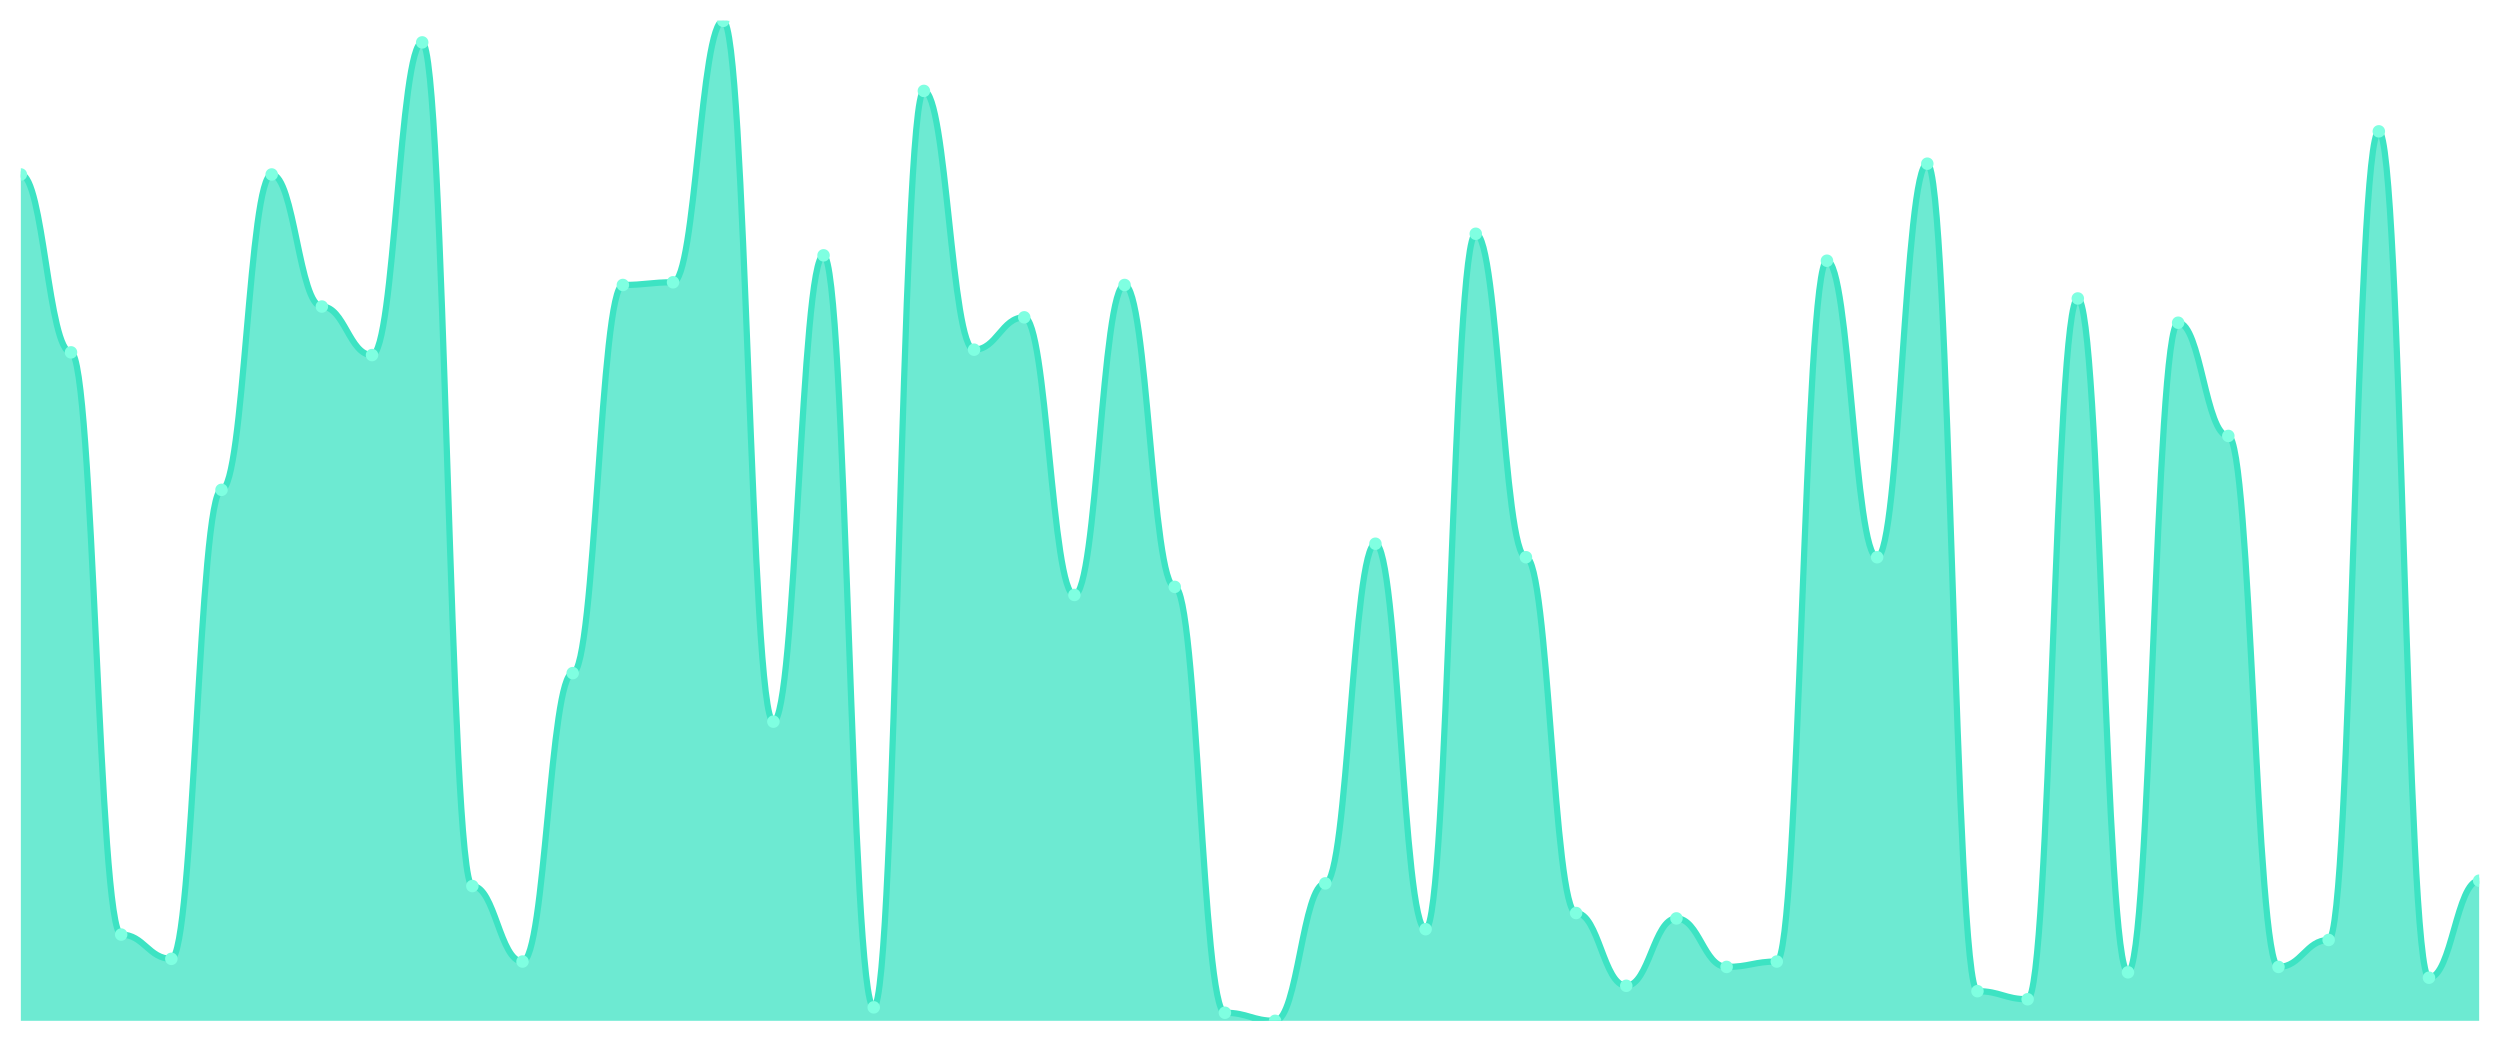
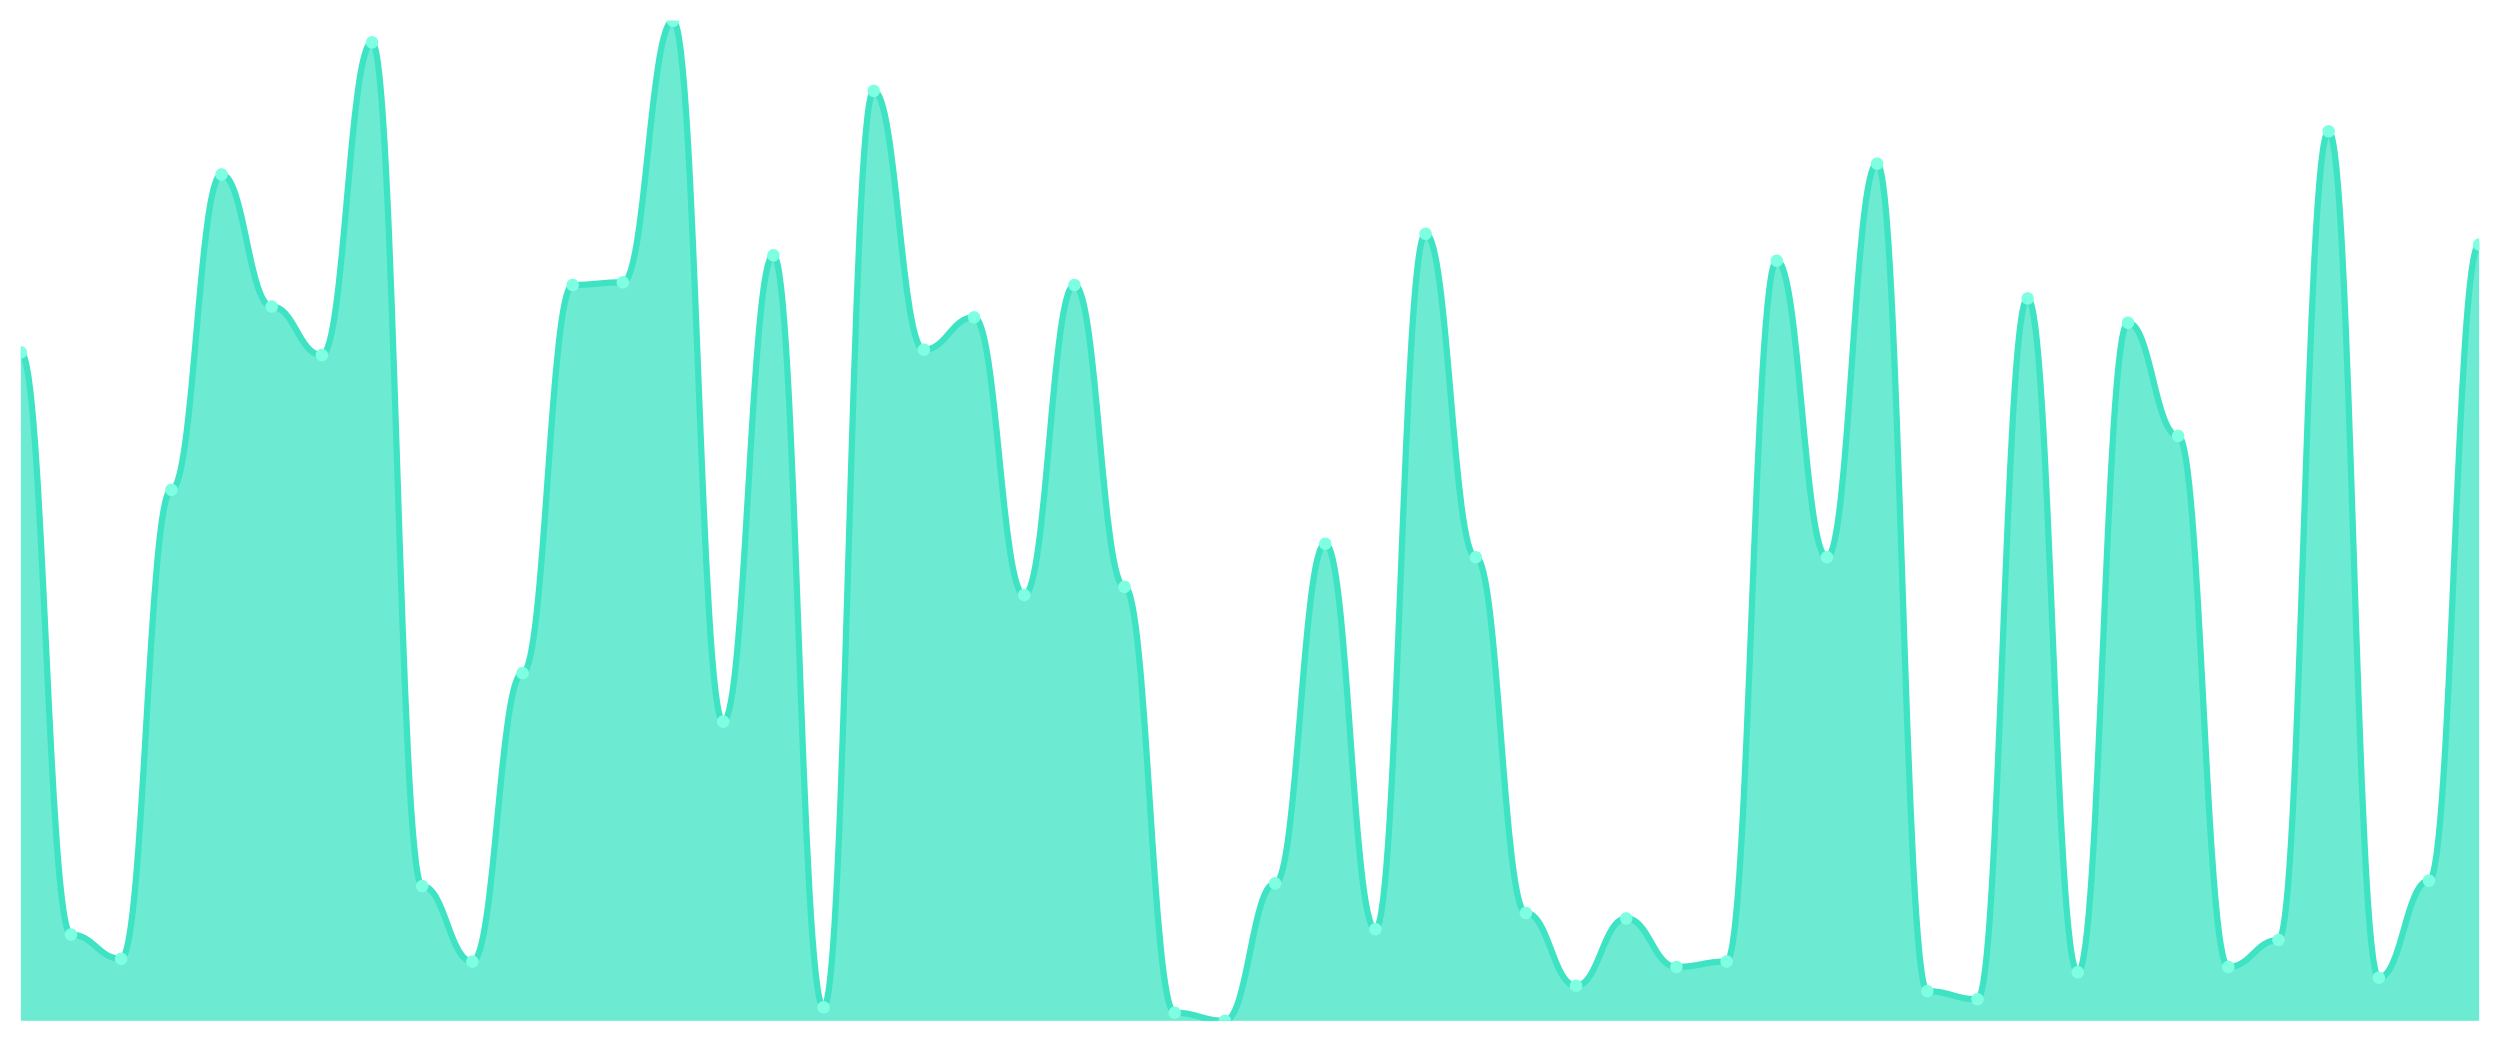
<svg xmlns="http://www.w3.org/2000/svg" viewBox="0 0 1200 500" width="1200" height="500">
  <defs>
    <clipPath id="c">
      <rect x="10" y="10" width="1180" height="480" />
    </clipPath>
  </defs>
  <rect width="1200" height="500" fill="none" />
  <g clip-path="url(#c)">
-     <path d="M 10,490 L 10,83.747 C 20.837,83.747 23.245,169.137 34.082,169.137 C 44.918,169.137 47.327,448.598 58.163,448.598 C 69,448.598 71.408,460.243 82.245,460.243 C 93.082,460.243 95.49,235.121 106.327,235.121 C 117.163,235.121 119.571,83.747 130.408,83.747 C 141.245,83.747 143.653,147.143 154.49,147.143 C 165.327,147.143 167.735,170.431 178.571,170.431 C 189.408,170.431 191.816,20.35 202.653,20.35 C 213.49,20.35 215.898,425.31 226.735,425.31 C 237.571,425.31 239.98,461.536 250.816,461.536 C 261.653,461.536 264.061,323.1 274.898,323.1 C 285.735,323.1 288.143,136.792 298.98,136.792 C 309.816,136.792 312.224,135.499 323.061,135.499 C 333.898,135.499 336.306,10 347.143,10 C 357.98,10 360.388,346.388 371.224,346.388 C 382.061,346.388 384.469,122.561 395.306,122.561 C 406.143,122.561 408.551,483.531 419.388,483.531 C 430.224,483.531 432.633,43.639 443.469,43.639 C 454.306,43.639 456.714,167.844 467.551,167.844 C 478.388,167.844 480.796,152.318 491.633,152.318 C 502.469,152.318 504.878,285.58 515.714,285.58 C 526.551,285.58 528.959,136.792 539.796,136.792 C 550.633,136.792 553.041,281.698 563.878,281.698 C 574.714,281.698 577.122,486.119 587.959,486.119 C 598.796,486.119 601.204,490 612.041,490 C 622.878,490 625.286,424.016 636.122,424.016 C 646.959,424.016 649.367,260.997 660.204,260.997 C 671.041,260.997 673.449,446.011 684.286,446.011 C 695.122,446.011 697.531,112.21 708.367,112.21 C 719.204,112.21 721.612,267.466 732.449,267.466 C 743.286,267.466 745.694,438.248 756.531,438.248 C 767.367,438.248 769.776,473.181 780.612,473.181 C 791.449,473.181 793.857,440.836 804.694,440.836 C 815.531,440.836 817.939,464.124 828.776,464.124 C 839.612,464.124 842.02,461.536 852.857,461.536 C 863.694,461.536 866.102,125.148 876.939,125.148 C 887.776,125.148 890.184,267.466 901.02,267.466 C 911.857,267.466 914.265,78.571 925.102,78.571 C 935.939,78.571 938.347,475.768 949.184,475.768 C 960.02,475.768 962.429,479.65 973.265,479.65 C 984.102,479.65 986.51,143.261 997.347,143.261 C 1008.184,143.261 1010.592,466.712 1021.429,466.712 C 1032.265,466.712 1034.673,154.906 1045.51,154.906 C 1056.347,154.906 1058.755,209.245 1069.592,209.245 C 1080.429,209.245 1082.837,464.124 1093.673,464.124 C 1104.51,464.124 1106.918,451.186 1117.755,451.186 C 1128.592,451.186 1131,63.046 1141.837,63.046 C 1152.673,63.046 1155.082,469.299 1165.918,469.299 C 1176.755,469.299 1179.163,422.722 1190,422.722 L 1190,490 Z" fill="rgba(61,227,195,0.75)" />
-     <path d="M 10,83.747 C 20.837,83.747 23.245,169.137 34.082,169.137 C 44.918,169.137 47.327,448.598 58.163,448.598 C 69,448.598 71.408,460.243 82.245,460.243 C 93.082,460.243 95.49,235.121 106.327,235.121 C 117.163,235.121 119.571,83.747 130.408,83.747 C 141.245,83.747 143.653,147.143 154.49,147.143 C 165.327,147.143 167.735,170.431 178.571,170.431 C 189.408,170.431 191.816,20.35 202.653,20.35 C 213.49,20.35 215.898,425.31 226.735,425.31 C 237.571,425.31 239.98,461.536 250.816,461.536 C 261.653,461.536 264.061,323.1 274.898,323.1 C 285.735,323.1 288.143,136.792 298.98,136.792 C 309.816,136.792 312.224,135.499 323.061,135.499 C 333.898,135.499 336.306,10 347.143,10 C 357.98,10 360.388,346.388 371.224,346.388 C 382.061,346.388 384.469,122.561 395.306,122.561 C 406.143,122.561 408.551,483.531 419.388,483.531 C 430.224,483.531 432.633,43.639 443.469,43.639 C 454.306,43.639 456.714,167.844 467.551,167.844 C 478.388,167.844 480.796,152.318 491.633,152.318 C 502.469,152.318 504.878,285.58 515.714,285.58 C 526.551,285.58 528.959,136.792 539.796,136.792 C 550.633,136.792 553.041,281.698 563.878,281.698 C 574.714,281.698 577.122,486.119 587.959,486.119 C 598.796,486.119 601.204,490 612.041,490 C 622.878,490 625.286,424.016 636.122,424.016 C 646.959,424.016 649.367,260.997 660.204,260.997 C 671.041,260.997 673.449,446.011 684.286,446.011 C 695.122,446.011 697.531,112.21 708.367,112.21 C 719.204,112.21 721.612,267.466 732.449,267.466 C 743.286,267.466 745.694,438.248 756.531,438.248 C 767.367,438.248 769.776,473.181 780.612,473.181 C 791.449,473.181 793.857,440.836 804.694,440.836 C 815.531,440.836 817.939,464.124 828.776,464.124 C 839.612,464.124 842.02,461.536 852.857,461.536 C 863.694,461.536 866.102,125.148 876.939,125.148 C 887.776,125.148 890.184,267.466 901.02,267.466 C 911.857,267.466 914.265,78.571 925.102,78.571 C 935.939,78.571 938.347,475.768 949.184,475.768 C 960.02,475.768 962.429,479.65 973.265,479.65 C 984.102,479.65 986.51,143.261 997.347,143.261 C 1008.184,143.261 1010.592,466.712 1021.429,466.712 C 1032.265,466.712 1034.673,154.906 1045.51,154.906 C 1056.347,154.906 1058.755,209.245 1069.592,209.245 C 1080.429,209.245 1082.837,464.124 1093.673,464.124 C 1104.51,464.124 1106.918,451.186 1117.755,451.186 C 1128.592,451.186 1131,63.046 1141.837,63.046 C 1152.673,63.046 1155.082,469.299 1165.918,469.299 C 1176.755,469.299 1179.163,422.722 1190,422.722" fill="none" stroke="#3de3c3" stroke-width="3" stroke-linecap="round" stroke-linejoin="round" />
-     <circle cx="10" cy="83.747" r="3" fill="#7fffe1" />
-     <circle cx="34.082" cy="169.137" r="3" fill="#7fffe1" />
-     <circle cx="58.163" cy="448.598" r="3" fill="#7fffe1" />
-     <circle cx="82.245" cy="460.243" r="3" fill="#7fffe1" />
-     <circle cx="106.327" cy="235.121" r="3" fill="#7fffe1" />
-     <circle cx="130.408" cy="83.747" r="3" fill="#7fffe1" />
-     <circle cx="154.49" cy="147.143" r="3" fill="#7fffe1" />
-     <circle cx="178.571" cy="170.431" r="3" fill="#7fffe1" />
-     <circle cx="202.653" cy="20.35" r="3" fill="#7fffe1" />
-     <circle cx="226.735" cy="425.31" r="3" fill="#7fffe1" />
-     <circle cx="250.816" cy="461.536" r="3" fill="#7fffe1" />
-     <circle cx="274.898" cy="323.1" r="3" fill="#7fffe1" />
-     <circle cx="298.98" cy="136.792" r="3" fill="#7fffe1" />
-     <circle cx="323.061" cy="135.499" r="3" fill="#7fffe1" />
-     <circle cx="347.143" cy="10" r="3" fill="#7fffe1" />
-     <circle cx="371.224" cy="346.388" r="3" fill="#7fffe1" />
-     <circle cx="395.306" cy="122.561" r="3" fill="#7fffe1" />
-     <circle cx="419.388" cy="483.531" r="3" fill="#7fffe1" />
-     <circle cx="443.469" cy="43.639" r="3" fill="#7fffe1" />
-     <circle cx="467.551" cy="167.844" r="3" fill="#7fffe1" />
-     <circle cx="491.633" cy="152.318" r="3" fill="#7fffe1" />
-     <circle cx="515.714" cy="285.58" r="3" fill="#7fffe1" />
-     <circle cx="539.796" cy="136.792" r="3" fill="#7fffe1" />
-     <circle cx="563.878" cy="281.698" r="3" fill="#7fffe1" />
-     <circle cx="587.959" cy="486.119" r="3" fill="#7fffe1" />
-     <circle cx="612.041" cy="490" r="3" fill="#7fffe1" />
-     <circle cx="636.122" cy="424.016" r="3" fill="#7fffe1" />
-     <circle cx="660.204" cy="260.997" r="3" fill="#7fffe1" />
-     <circle cx="684.286" cy="446.011" r="3" fill="#7fffe1" />
-     <circle cx="708.367" cy="112.21" r="3" fill="#7fffe1" />
-     <circle cx="732.449" cy="267.466" r="3" fill="#7fffe1" />
-     <circle cx="756.531" cy="438.248" r="3" fill="#7fffe1" />
-     <circle cx="780.612" cy="473.181" r="3" fill="#7fffe1" />
-     <circle cx="804.694" cy="440.836" r="3" fill="#7fffe1" />
-     <circle cx="828.776" cy="464.124" r="3" fill="#7fffe1" />
-     <circle cx="852.857" cy="461.536" r="3" fill="#7fffe1" />
-     <circle cx="876.939" cy="125.148" r="3" fill="#7fffe1" />
-     <circle cx="901.02" cy="267.466" r="3" fill="#7fffe1" />
-     <circle cx="925.102" cy="78.571" r="3" fill="#7fffe1" />
-     <circle cx="949.184" cy="475.768" r="3" fill="#7fffe1" />
-     <circle cx="973.265" cy="479.65" r="3" fill="#7fffe1" />
-     <circle cx="997.347" cy="143.261" r="3" fill="#7fffe1" />
-     <circle cx="1021.429" cy="466.712" r="3" fill="#7fffe1" />
-     <circle cx="1045.51" cy="154.906" r="3" fill="#7fffe1" />
-     <circle cx="1069.592" cy="209.245" r="3" fill="#7fffe1" />
-     <circle cx="1093.673" cy="464.124" r="3" fill="#7fffe1" />
-     <circle cx="1117.755" cy="451.186" r="3" fill="#7fffe1" />
-     <circle cx="1141.837" cy="63.046" r="3" fill="#7fffe1" />
-     <circle cx="1165.918" cy="469.299" r="3" fill="#7fffe1" />
-     <circle cx="1190" cy="422.722" r="3" fill="#7fffe1" />
+     <path d="M 10,490 L 10,169.137 C 20.837,169.137 23.245,448.598 34.082,448.598 C 44.918,448.598 47.327,460.243 58.163,460.243 C 69,460.243 71.408,235.121 82.245,235.121 C 93.082,235.121 95.49,83.747 106.327,83.747 C 117.163,83.747 119.571,147.143 130.408,147.143 C 141.245,147.143 143.653,170.431 154.49,170.431 C 165.327,170.431 167.735,20.35 178.571,20.35 C 189.408,20.35 191.816,425.31 202.653,425.31 C 213.49,425.31 215.898,461.536 226.735,461.536 C 237.571,461.536 239.98,323.1 250.816,323.1 C 261.653,323.1 264.061,136.792 274.898,136.792 C 285.735,136.792 288.143,135.499 298.98,135.499 C 309.816,135.499 312.224,10 323.061,10 C 333.898,10 336.306,346.388 347.143,346.388 C 357.98,346.388 360.388,122.561 371.224,122.561 C 382.061,122.561 384.469,483.531 395.306,483.531 C 406.143,483.531 408.551,43.639 419.388,43.639 C 430.224,43.639 432.633,167.844 443.469,167.844 C 454.306,167.844 456.714,152.318 467.551,152.318 C 478.388,152.318 480.796,285.58 491.633,285.58 C 502.469,285.58 504.878,136.792 515.714,136.792 C 526.551,136.792 528.959,281.698 539.796,281.698 C 550.633,281.698 553.041,486.119 563.878,486.119 C 574.714,486.119 577.122,490 587.959,490 C 598.796,490 601.204,424.016 612.041,424.016 C 622.878,424.016 625.286,260.997 636.122,260.997 C 646.959,260.997 649.367,446.011 660.204,446.011 C 671.041,446.011 673.449,112.21 684.286,112.21 C 695.122,112.21 697.531,267.466 708.367,267.466 C 719.204,267.466 721.612,438.248 732.449,438.248 C 743.286,438.248 745.694,473.181 756.531,473.181 C 767.367,473.181 769.776,440.836 780.612,440.836 C 791.449,440.836 793.857,464.124 804.694,464.124 C 815.531,464.124 817.939,461.536 828.776,461.536 C 839.612,461.536 842.02,125.148 852.857,125.148 C 863.694,125.148 866.102,267.466 876.939,267.466 C 887.776,267.466 890.184,78.571 901.02,78.571 C 911.857,78.571 914.265,475.768 925.102,475.768 C 935.939,475.768 938.347,479.65 949.184,479.65 C 960.02,479.65 962.429,143.261 973.265,143.261 C 984.102,143.261 986.51,466.712 997.347,466.712 C 1008.184,466.712 1010.592,154.906 1021.429,154.906 C 1032.265,154.906 1034.673,209.245 1045.51,209.245 C 1056.347,209.245 1058.755,464.124 1069.592,464.124 C 1080.429,464.124 1082.837,451.186 1093.673,451.186 C 1104.51,451.186 1106.918,63.046 1117.755,63.046 C 1128.592,63.046 1131,469.299 1141.837,469.299 C 1152.673,469.299 1155.082,422.722 1165.918,422.722 C 1176.755,422.722 1179.163,117.385 1190,117.385 L 1190,490 Z" fill="rgba(61,227,195,0.75)" />
+     <path d="M 10,169.137 C 20.837,169.137 23.245,448.598 34.082,448.598 C 44.918,448.598 47.327,460.243 58.163,460.243 C 69,460.243 71.408,235.121 82.245,235.121 C 93.082,235.121 95.49,83.747 106.327,83.747 C 117.163,83.747 119.571,147.143 130.408,147.143 C 141.245,147.143 143.653,170.431 154.49,170.431 C 165.327,170.431 167.735,20.35 178.571,20.35 C 189.408,20.35 191.816,425.31 202.653,425.31 C 213.49,425.31 215.898,461.536 226.735,461.536 C 237.571,461.536 239.98,323.1 250.816,323.1 C 261.653,323.1 264.061,136.792 274.898,136.792 C 285.735,136.792 288.143,135.499 298.98,135.499 C 309.816,135.499 312.224,10 323.061,10 C 333.898,10 336.306,346.388 347.143,346.388 C 357.98,346.388 360.388,122.561 371.224,122.561 C 382.061,122.561 384.469,483.531 395.306,483.531 C 406.143,483.531 408.551,43.639 419.388,43.639 C 430.224,43.639 432.633,167.844 443.469,167.844 C 454.306,167.844 456.714,152.318 467.551,152.318 C 478.388,152.318 480.796,285.58 491.633,285.58 C 502.469,285.58 504.878,136.792 515.714,136.792 C 526.551,136.792 528.959,281.698 539.796,281.698 C 550.633,281.698 553.041,486.119 563.878,486.119 C 574.714,486.119 577.122,490 587.959,490 C 598.796,490 601.204,424.016 612.041,424.016 C 622.878,424.016 625.286,260.997 636.122,260.997 C 646.959,260.997 649.367,446.011 660.204,446.011 C 671.041,446.011 673.449,112.21 684.286,112.21 C 695.122,112.21 697.531,267.466 708.367,267.466 C 719.204,267.466 721.612,438.248 732.449,438.248 C 743.286,438.248 745.694,473.181 756.531,473.181 C 767.367,473.181 769.776,440.836 780.612,440.836 C 791.449,440.836 793.857,464.124 804.694,464.124 C 815.531,464.124 817.939,461.536 828.776,461.536 C 839.612,461.536 842.02,125.148 852.857,125.148 C 863.694,125.148 866.102,267.466 876.939,267.466 C 887.776,267.466 890.184,78.571 901.02,78.571 C 911.857,78.571 914.265,475.768 925.102,475.768 C 935.939,475.768 938.347,479.65 949.184,479.65 C 960.02,479.65 962.429,143.261 973.265,143.261 C 984.102,143.261 986.51,466.712 997.347,466.712 C 1008.184,466.712 1010.592,154.906 1021.429,154.906 C 1032.265,154.906 1034.673,209.245 1045.51,209.245 C 1056.347,209.245 1058.755,464.124 1069.592,464.124 C 1080.429,464.124 1082.837,451.186 1093.673,451.186 C 1104.51,451.186 1106.918,63.046 1117.755,63.046 C 1128.592,63.046 1131,469.299 1141.837,469.299 C 1152.673,469.299 1155.082,422.722 1165.918,422.722 C 1176.755,422.722 1179.163,117.385 1190,117.385" fill="none" stroke="#3de3c3" stroke-width="3" stroke-linecap="round" stroke-linejoin="round" />
+     <circle cx="10" cy="169.137" r="3" fill="#7fffe1" />
+     <circle cx="34.082" cy="448.598" r="3" fill="#7fffe1" />
+     <circle cx="58.163" cy="460.243" r="3" fill="#7fffe1" />
+     <circle cx="82.245" cy="235.121" r="3" fill="#7fffe1" />
+     <circle cx="106.327" cy="83.747" r="3" fill="#7fffe1" />
+     <circle cx="130.408" cy="147.143" r="3" fill="#7fffe1" />
+     <circle cx="154.49" cy="170.431" r="3" fill="#7fffe1" />
+     <circle cx="178.571" cy="20.35" r="3" fill="#7fffe1" />
+     <circle cx="202.653" cy="425.31" r="3" fill="#7fffe1" />
+     <circle cx="226.735" cy="461.536" r="3" fill="#7fffe1" />
+     <circle cx="250.816" cy="323.1" r="3" fill="#7fffe1" />
+     <circle cx="274.898" cy="136.792" r="3" fill="#7fffe1" />
+     <circle cx="298.98" cy="135.499" r="3" fill="#7fffe1" />
+     <circle cx="323.061" cy="10" r="3" fill="#7fffe1" />
+     <circle cx="347.143" cy="346.388" r="3" fill="#7fffe1" />
+     <circle cx="371.224" cy="122.561" r="3" fill="#7fffe1" />
+     <circle cx="395.306" cy="483.531" r="3" fill="#7fffe1" />
+     <circle cx="419.388" cy="43.639" r="3" fill="#7fffe1" />
+     <circle cx="443.469" cy="167.844" r="3" fill="#7fffe1" />
+     <circle cx="467.551" cy="152.318" r="3" fill="#7fffe1" />
+     <circle cx="491.633" cy="285.58" r="3" fill="#7fffe1" />
+     <circle cx="515.714" cy="136.792" r="3" fill="#7fffe1" />
+     <circle cx="539.796" cy="281.698" r="3" fill="#7fffe1" />
+     <circle cx="563.878" cy="486.119" r="3" fill="#7fffe1" />
+     <circle cx="587.959" cy="490" r="3" fill="#7fffe1" />
+     <circle cx="612.041" cy="424.016" r="3" fill="#7fffe1" />
+     <circle cx="636.122" cy="260.997" r="3" fill="#7fffe1" />
+     <circle cx="660.204" cy="446.011" r="3" fill="#7fffe1" />
+     <circle cx="684.286" cy="112.21" r="3" fill="#7fffe1" />
+     <circle cx="708.367" cy="267.466" r="3" fill="#7fffe1" />
+     <circle cx="732.449" cy="438.248" r="3" fill="#7fffe1" />
+     <circle cx="756.531" cy="473.181" r="3" fill="#7fffe1" />
+     <circle cx="780.612" cy="440.836" r="3" fill="#7fffe1" />
+     <circle cx="804.694" cy="464.124" r="3" fill="#7fffe1" />
+     <circle cx="828.776" cy="461.536" r="3" fill="#7fffe1" />
+     <circle cx="852.857" cy="125.148" r="3" fill="#7fffe1" />
+     <circle cx="876.939" cy="267.466" r="3" fill="#7fffe1" />
+     <circle cx="901.02" cy="78.571" r="3" fill="#7fffe1" />
+     <circle cx="925.102" cy="475.768" r="3" fill="#7fffe1" />
+     <circle cx="949.184" cy="479.65" r="3" fill="#7fffe1" />
+     <circle cx="973.265" cy="143.261" r="3" fill="#7fffe1" />
+     <circle cx="997.347" cy="466.712" r="3" fill="#7fffe1" />
+     <circle cx="1021.429" cy="154.906" r="3" fill="#7fffe1" />
+     <circle cx="1045.51" cy="209.245" r="3" fill="#7fffe1" />
+     <circle cx="1069.592" cy="464.124" r="3" fill="#7fffe1" />
+     <circle cx="1093.673" cy="451.186" r="3" fill="#7fffe1" />
+     <circle cx="1117.755" cy="63.046" r="3" fill="#7fffe1" />
+     <circle cx="1141.837" cy="469.299" r="3" fill="#7fffe1" />
+     <circle cx="1165.918" cy="422.722" r="3" fill="#7fffe1" />
+     <circle cx="1190" cy="117.385" r="3" fill="#7fffe1" />
  </g>
</svg>
